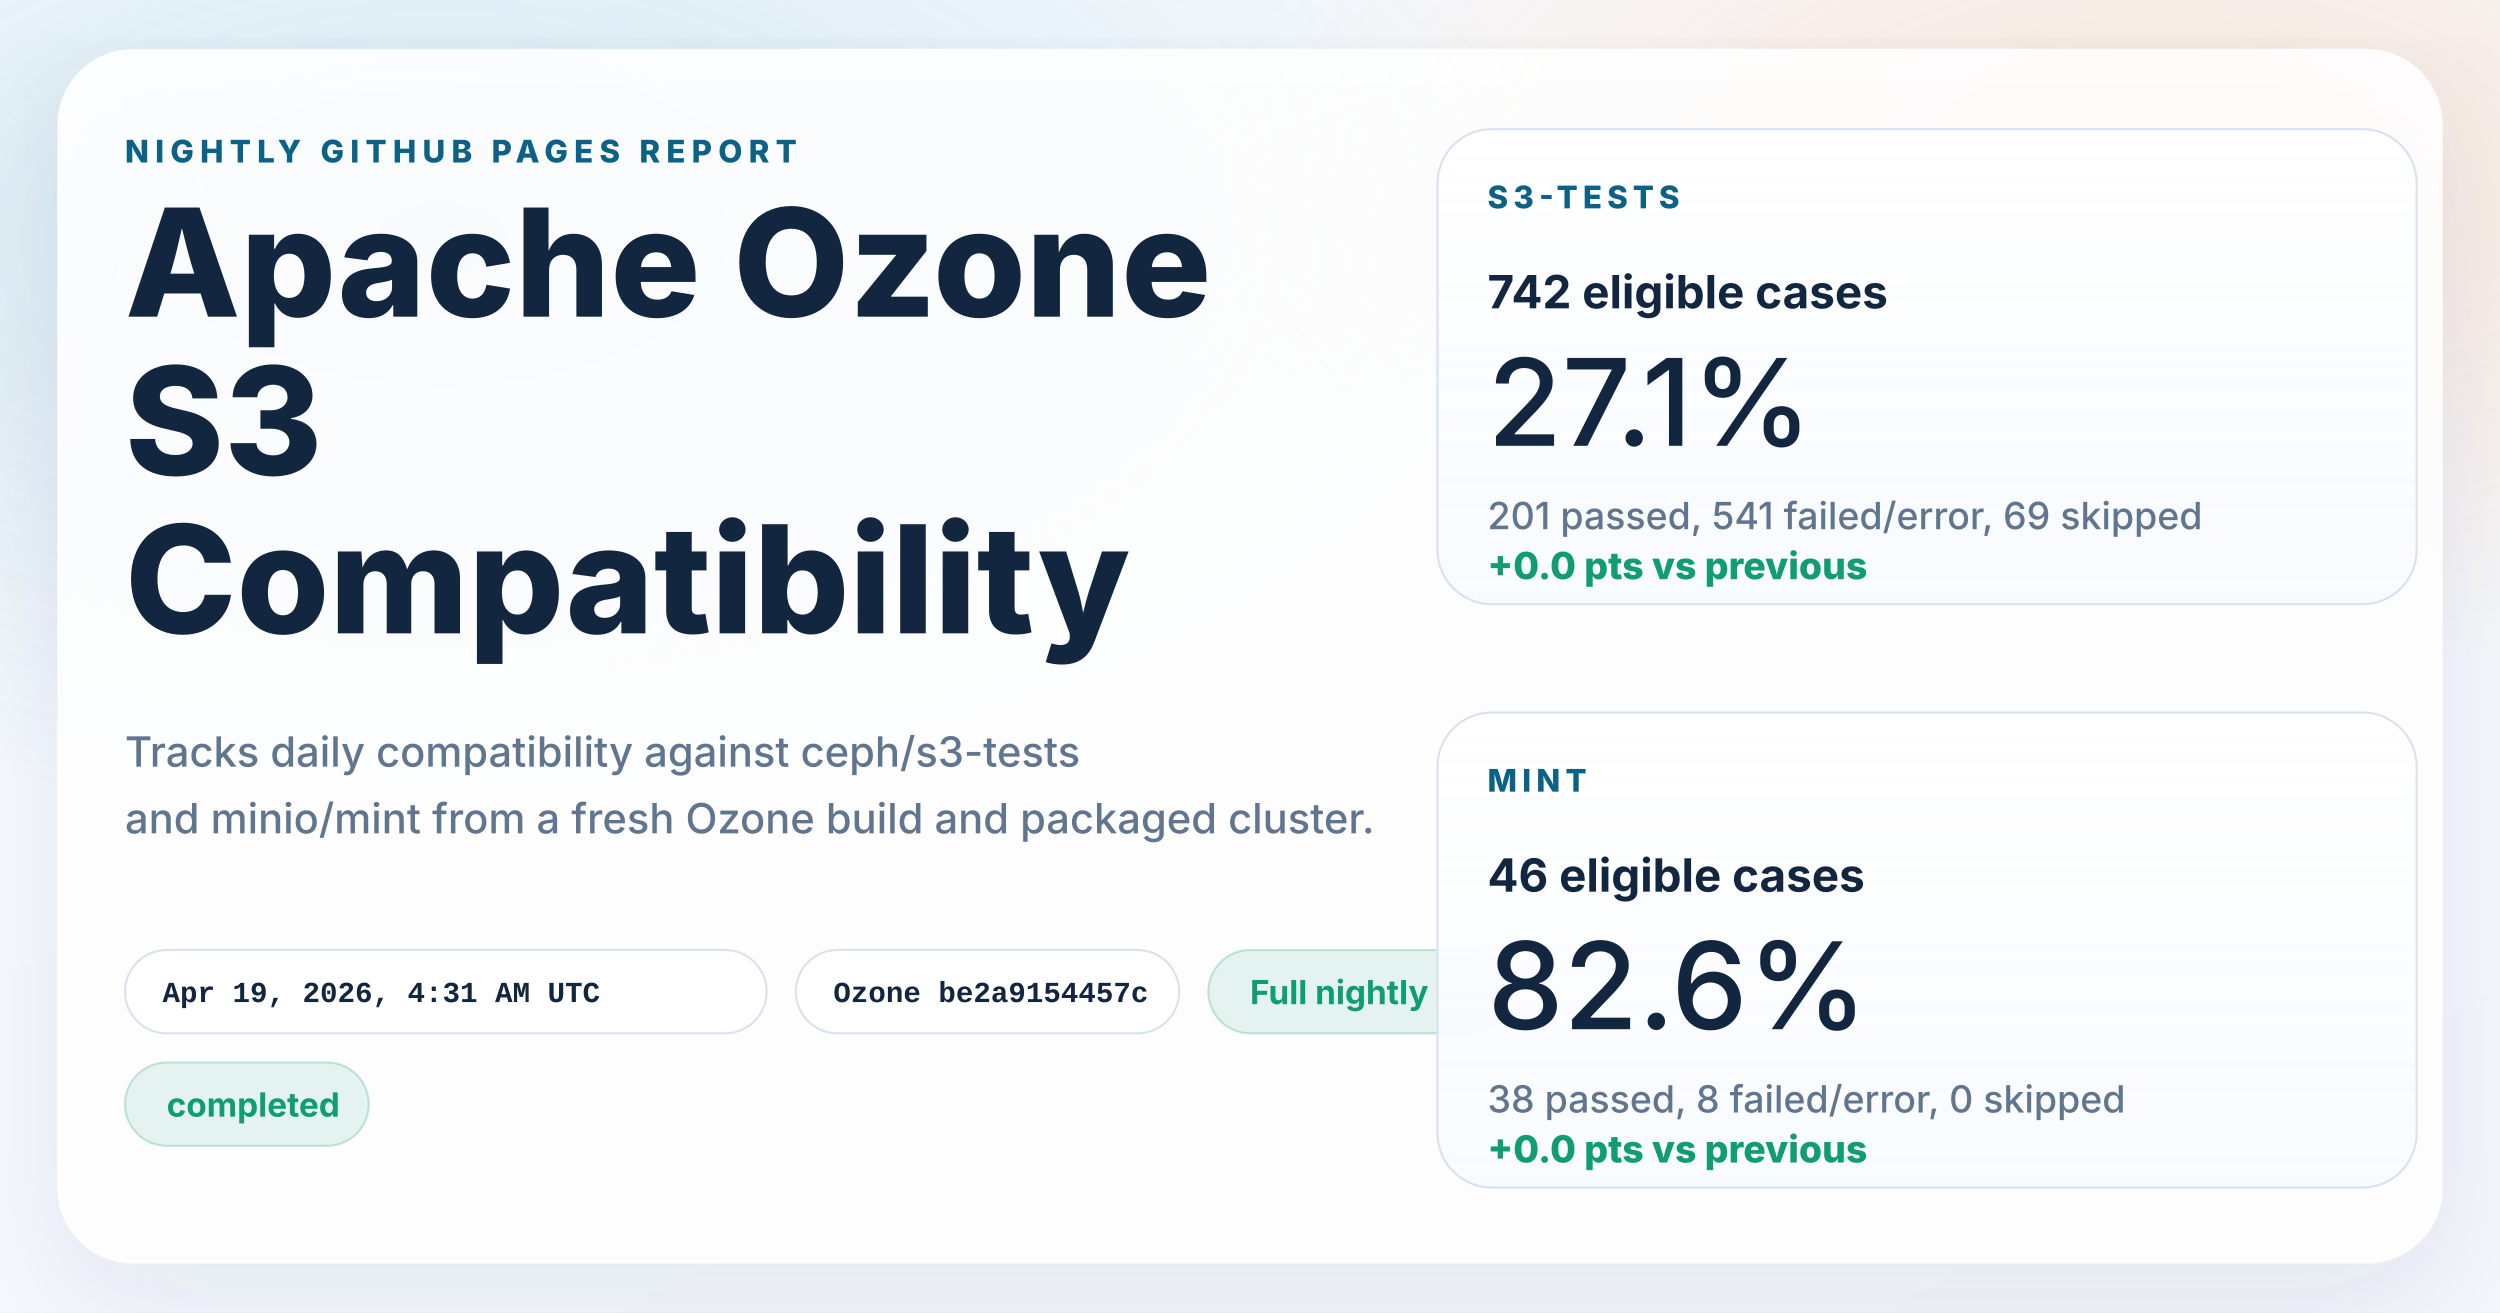
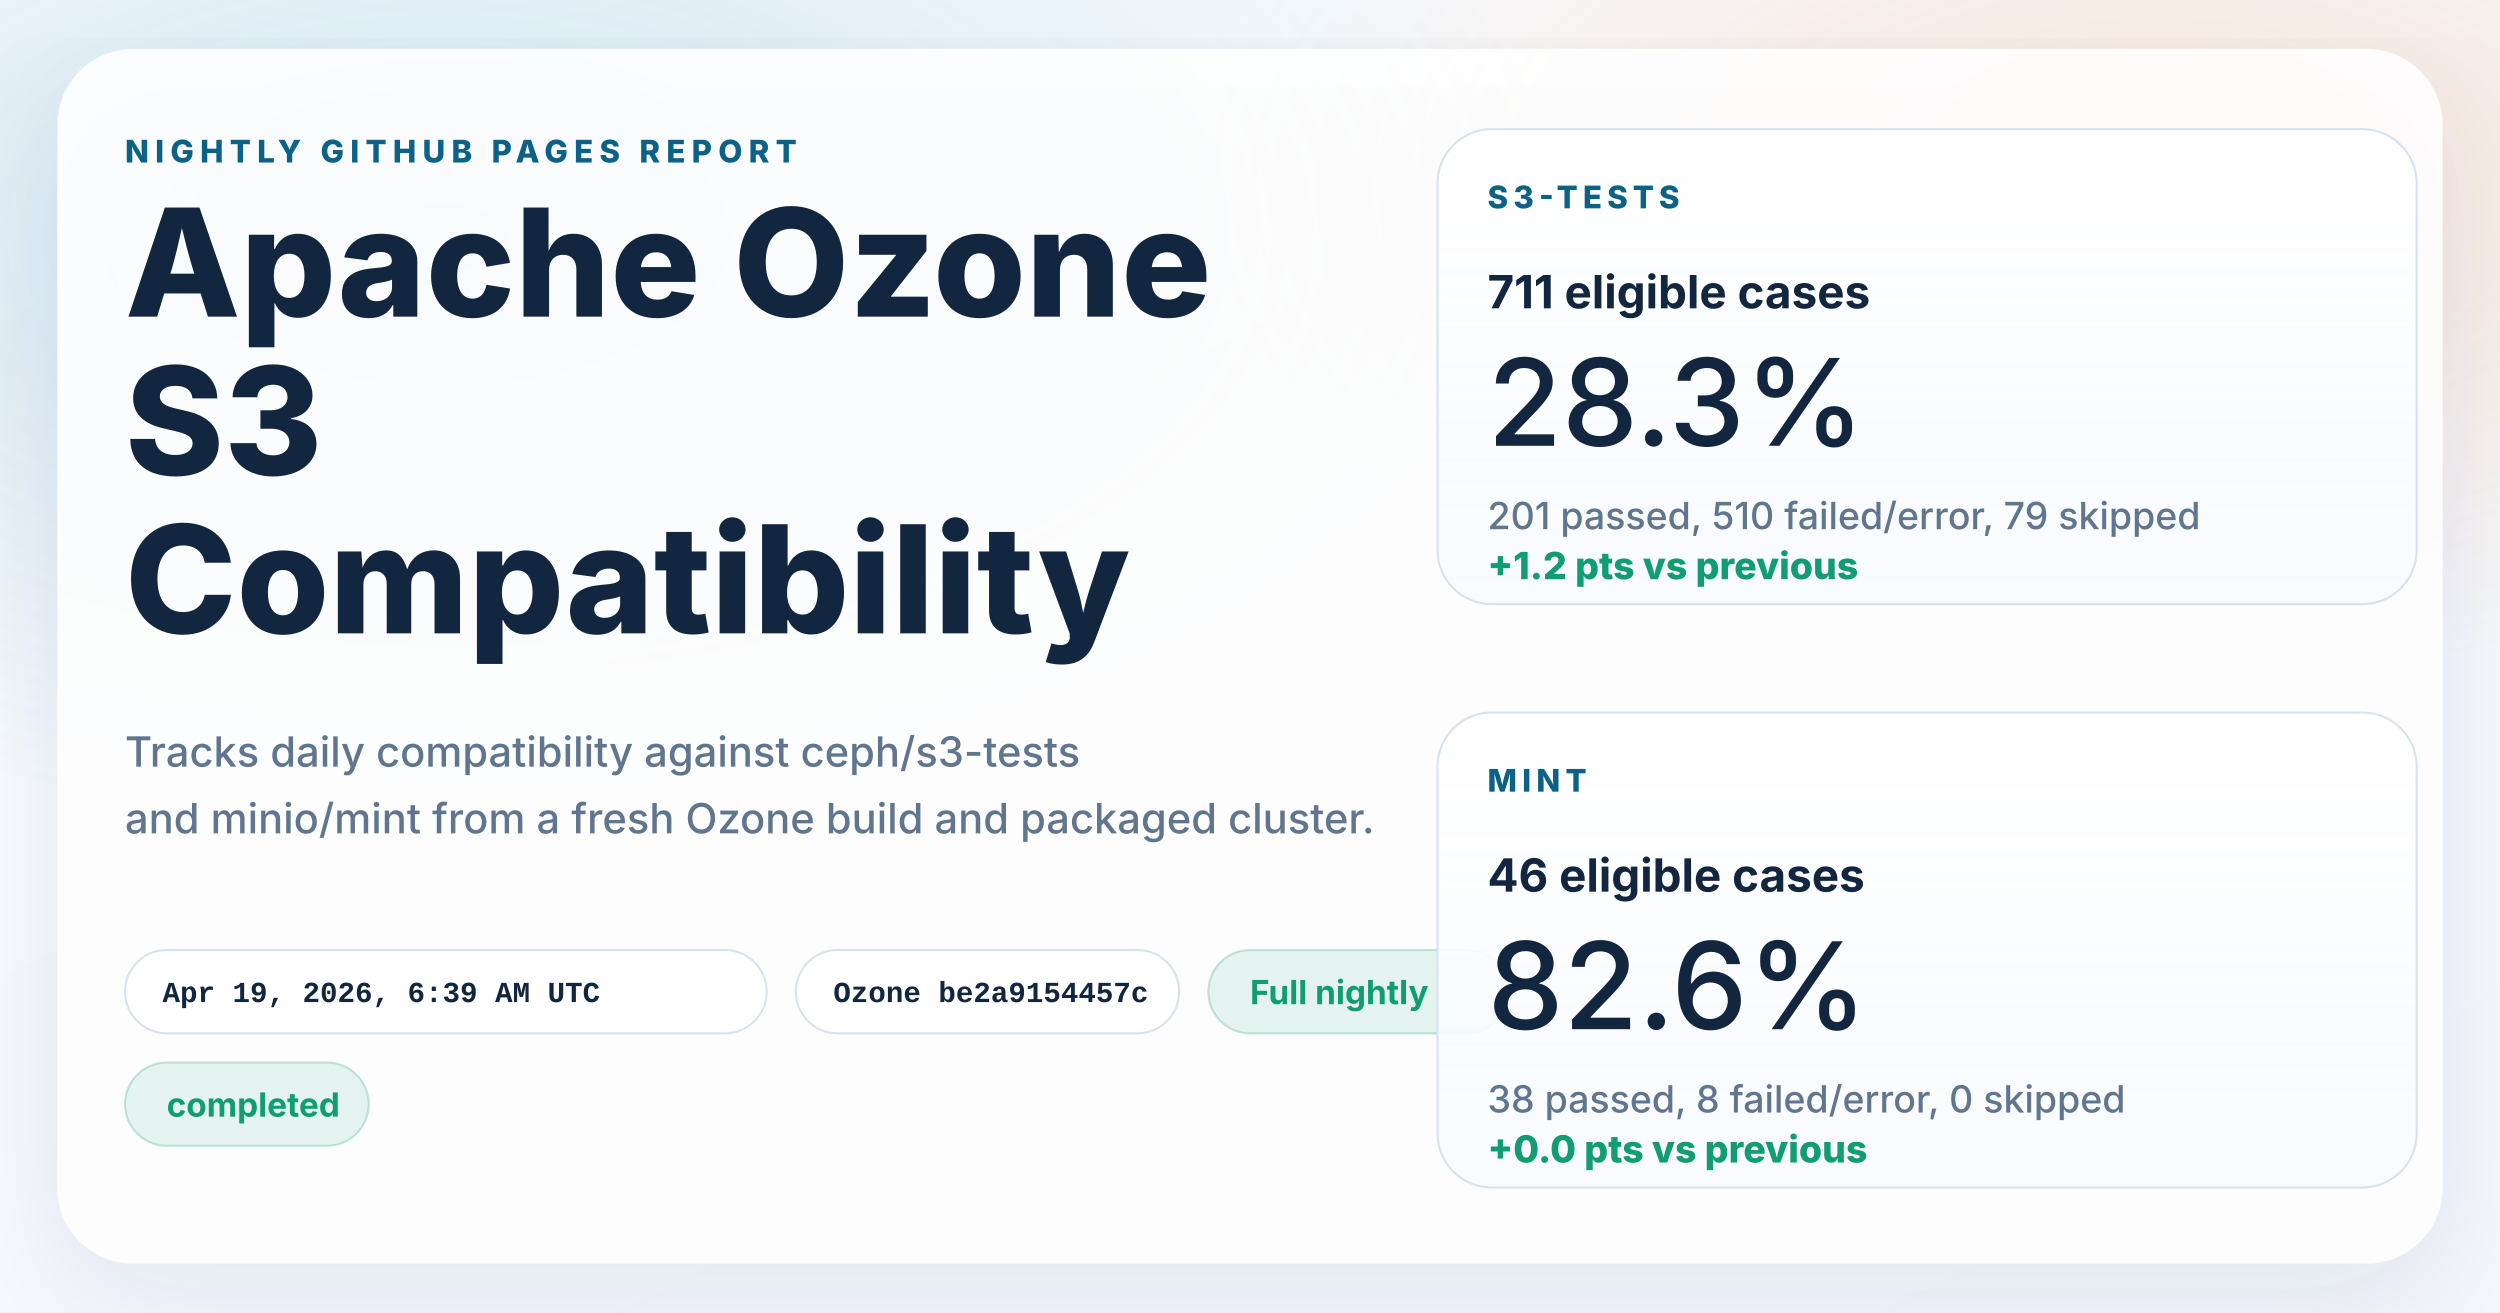
<svg xmlns="http://www.w3.org/2000/svg" width="1200" height="630" viewBox="0 0 1200 630" role="img" aria-labelledby="title desc">
  <defs>
    <linearGradient id="page" x1="0%" y1="0%" x2="100%" y2="100%">
      <stop offset="0%" stop-color="#f8fbff" />
      <stop offset="100%" stop-color="#f4f7fb" />
    </linearGradient>
    <radialGradient id="glowBlue" cx="18%" cy="18%" r="45%">
      <stop offset="0%" stop-color="#0d7fab" stop-opacity="0.16" />
      <stop offset="100%" stop-color="#0d7fab" stop-opacity="0" />
    </radialGradient>
    <radialGradient id="glowWarm" cx="86%" cy="14%" r="38%">
      <stop offset="0%" stop-color="#ff8a3d" stop-opacity="0.18" />
      <stop offset="100%" stop-color="#ff8a3d" stop-opacity="0" />
    </radialGradient>
    <linearGradient id="card" x1="0%" y1="0%" x2="0%" y2="100%">
      <stop offset="0%" stop-color="#ffffff" stop-opacity="0.96" />
      <stop offset="100%" stop-color="#f7faff" stop-opacity="0.88" />
    </linearGradient>
    <filter id="shadow" x="-10%" y="-10%" width="120%" height="120%">
      <feDropShadow dx="0" dy="18" stdDeviation="28" flood-color="#102d4c" flood-opacity="0.10" />
    </filter>
  </defs>
  <rect width="1200" height="630" fill="url(#page)" />
  <rect width="1200" height="630" fill="url(#glowBlue)" />
  <rect width="1200" height="630" fill="url(#glowWarm)" />
  <g filter="url(#shadow)">
    <rect x="28" y="24" width="1144" height="582" rx="36" fill="#ffffff" fill-opacity="0.86" stroke="#ffffff" stroke-opacity="0.75" />
  </g>
  <g font-family="system-ui, -apple-system, BlinkMacSystemFont, 'Segoe UI', sans-serif" fill="#12263f">
    <text x="60" y="78" font-size="15" font-weight="800" letter-spacing="3" fill="#0b6286">NIGHTLY GITHUB PAGES REPORT</text>
    <text x="60" y="152" font-size="72" font-weight="800">Apache Ozone</text>
    <text x="60" y="228" font-size="72" font-weight="800">S3</text>
    <text x="60" y="304" font-size="72" font-weight="800">Compatibility</text>
    <text x="60" y="368" font-size="20" font-weight="500" fill="#60758e">Tracks daily compatibility against ceph/s3-tests</text>
    <text x="60" y="400" font-size="20" font-weight="500" fill="#60758e">and minio/mint from a fresh Ozone build and packaged cluster.</text>
  </g>
  <g font-family="'SFMono-Regular', Consolas, 'Liberation Mono', monospace" font-size="14" font-weight="600">
    <g transform="translate(60 456)">
      <rect width="308" height="40" rx="20" fill="#ffffff" fill-opacity="0.94" stroke="#d7e2ee" />
-       <text x="18" y="25" fill="#12263f">Apr 19, 2026, 4:31 AM UTC</text>
+       <text x="18" y="25" fill="#12263f">Apr 19, 2026, 6:39 AM UTC</text>
    </g>
    <g transform="translate(382 456)">
      <rect width="184" height="40" rx="20" fill="#ffffff" fill-opacity="0.94" stroke="#d7e2ee" />
      <text x="18" y="25" fill="#12263f">Ozone be2a9154457c</text>
    </g>
  </g>
  <g font-family="system-ui, -apple-system, BlinkMacSystemFont, 'Segoe UI', sans-serif" font-size="16" font-weight="700">
    <g transform="translate(580 456)">
      <rect width="144" height="40" rx="20" fill="#0f9d71" fill-opacity="0.10" stroke="#0f9d71" stroke-opacity="0.24" />
      <text x="20" y="26" fill="#0f9d71">Full nightly</text>
    </g>
    <g transform="translate(60 510)">
      <rect width="117" height="40" rx="20" fill="#0f9d71" fill-opacity="0.10" stroke="#0f9d71" stroke-opacity="0.24" />
      <text x="20" y="26" fill="#0f9d71">completed</text>
    </g>
  </g>
  <g font-family="system-ui, -apple-system, BlinkMacSystemFont, 'Segoe UI', sans-serif" fill="#12263f">
    <g transform="translate(690 62)">
      <rect width="470" height="228" rx="26" fill="url(#card)" stroke="#d7e2ee" />
      <text x="24" y="38" font-size="15" font-weight="800" letter-spacing="2.5" fill="#0b6286">S3-TESTS</text>
-       <text x="24" y="86" font-size="22" font-weight="700">742 eligible cases</text>
-       <text x="24" y="152" font-size="58" font-weight="500">27.1%</text>
-       <text x="24" y="192" font-size="18" font-weight="500" fill="#60758e">201 passed, 541 failed/error, 69 skipped</text>
-       <text x="24" y="216" font-size="18" font-weight="800" fill="#0f9d71">+0.0 pts vs previous</text>
+       <text x="24" y="86" font-size="22" font-weight="700">711 eligible cases</text>
+       <text x="24" y="152" font-size="58" font-weight="500">28.3%</text>
+       <text x="24" y="192" font-size="18" font-weight="500" fill="#60758e">201 passed, 510 failed/error, 79 skipped</text>
+       <text x="24" y="216" font-size="18" font-weight="800" fill="#0f9d71">+1.2 pts vs previous</text>
    </g>
    <g transform="translate(690 342)">
      <rect width="470" height="228" rx="26" fill="url(#card)" stroke="#d7e2ee" />
      <text x="24" y="38" font-size="15" font-weight="800" letter-spacing="2.5" fill="#0b6286">MINT</text>
      <text x="24" y="86" font-size="22" font-weight="700">46 eligible cases</text>
      <text x="24" y="152" font-size="58" font-weight="500">82.6%</text>
      <text x="24" y="192" font-size="18" font-weight="500" fill="#60758e">38 passed, 8 failed/error, 0 skipped</text>
      <text x="24" y="216" font-size="18" font-weight="800" fill="#0f9d71">+0.0 pts vs previous</text>
    </g>
  </g>
</svg>
